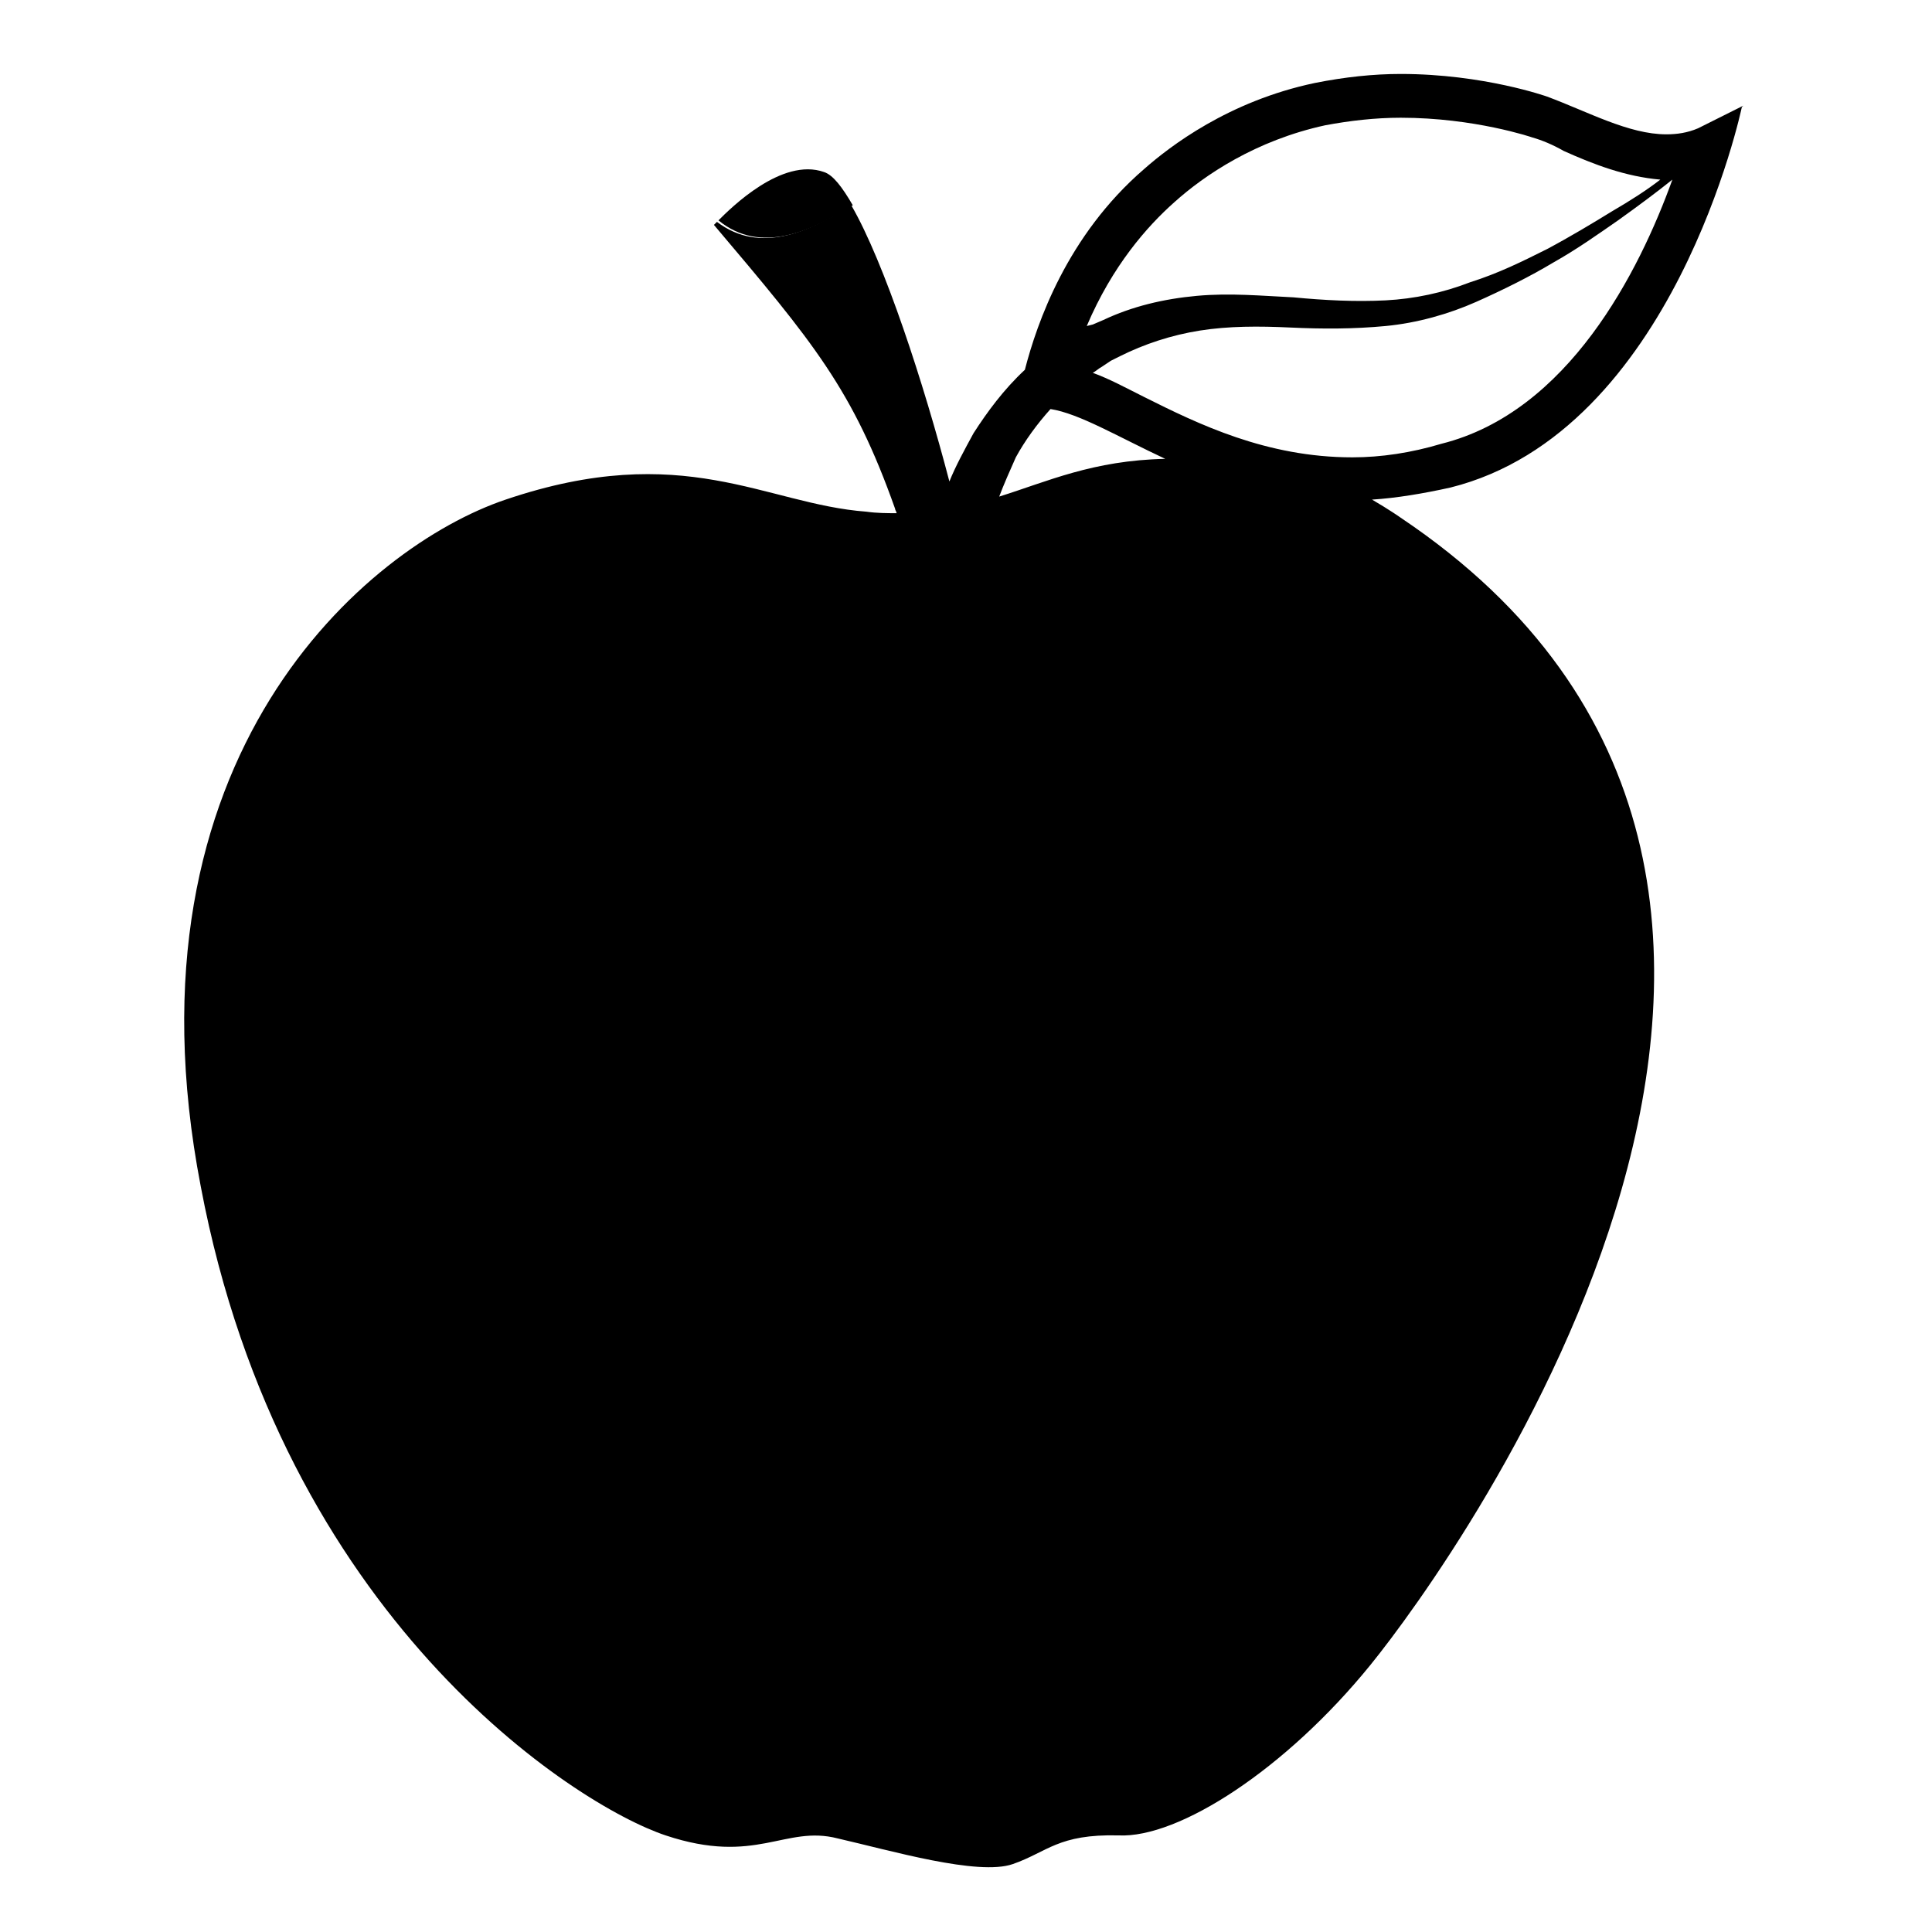
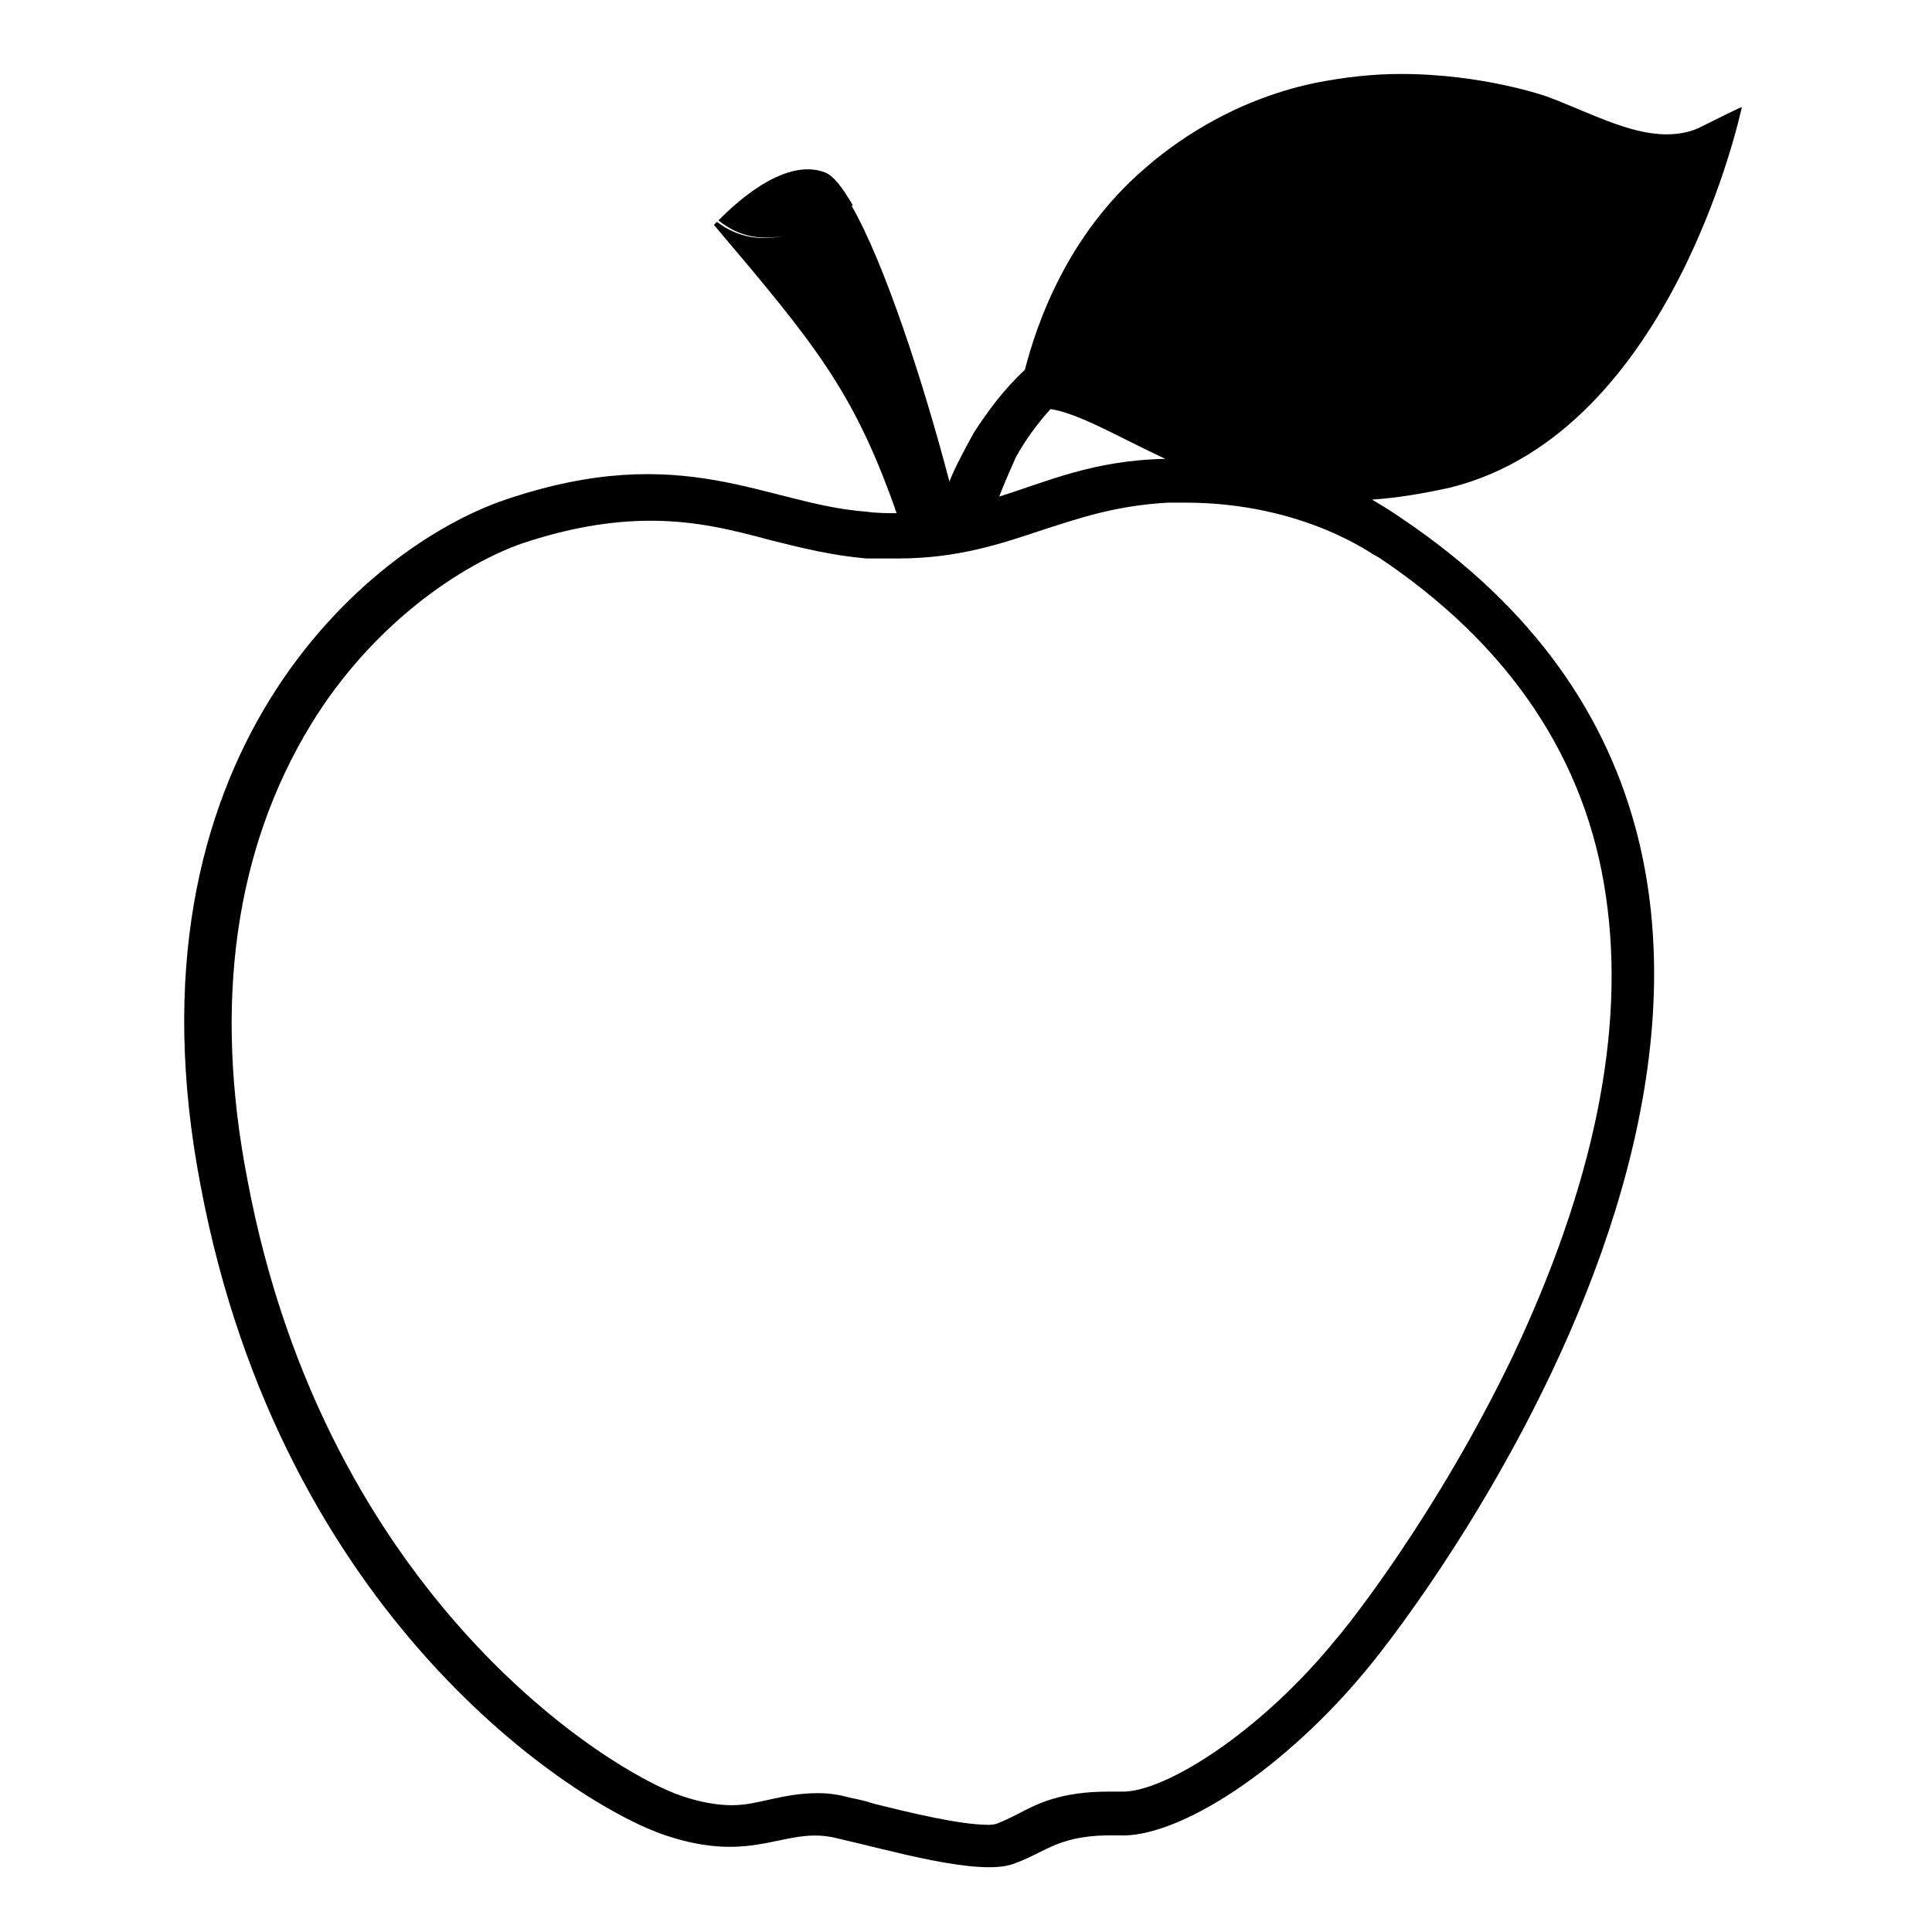
<svg xmlns="http://www.w3.org/2000/svg" width="128" height="128">
-   <g>
-     <path d="M115.4,7.1l0.1-0.1c0,0-2.4,1.2-3,1.5c-0.7,0.3-1.4,0.4-2.1,0.4c-2.5,0-5.2-1.5-7.9-2.5c0,0-4.2-1.5-9.7-1.5 c-1.8,0-3.7,0.2-5.7,0.6c-5.7,1.2-9.6,4.2-11.3,5.7c-5.1,4.4-7.1,10.2-7.9,13.3c-1.4,1.3-2.5,2.8-3.4,4.2c-0.6,1.1-1.2,2.2-1.6,3.2 c-1.7-6.5-4.3-14.5-6.5-18.3c-2.7,1.7-6,3.3-8.9,1.1c-0.1,0.1-0.2,0.2-0.2,0.2c6.6,7.8,9.2,10.9,12,18.8c0,0.1,0.1,0.2,0.1,0.3 c-0.6,0-1.3,0-2-0.1c-6.7-0.5-12.1-4.8-23.9-0.8c-9.2,3.1-25.7,17-20.2,45.5c5.4,28.6,24.8,41,30.8,43c6,2,7.9-0.7,11.4,0.2 c3.5,0.8,9.3,2.5,11.6,1.7c2.3-0.8,3-2,7-1.9c4,0.2,11.1-4.4,16.7-11.3c5.6-6.9,38.1-51.8,2-76c0,0-0.7-0.5-1.9-1.2 c1.6-0.1,3.4-0.4,5.2-0.8C110.9,28.6,115.4,7.1,115.4,7.1z M77.8,13.4c2-1.8,5.4-4.1,10-5.1c1.6-0.3,3.3-0.5,5-0.5 c4.9,0,8.7,1.3,8.7,1.3c0.7,0.2,1.4,0.5,2.1,0.9c2,0.9,4.1,1.7,6.4,1.9c-0.9,0.7-2,1.4-3.2,2.1c-1.3,0.8-2.8,1.7-4.3,2.5 c-1.6,0.8-3.2,1.6-5.1,2.2c-1.8,0.7-3.7,1.1-5.6,1.2c-2,0.1-4,0-6.1-0.2c-2.1-0.1-4.2-0.3-6.4-0.1c-2.2,0.2-4.3,0.7-6.2,1.6 l-0.7,0.3L72,21.6C73.7,17.6,76,15,77.8,13.4z M66.2,32.9c0.3-0.8,0.7-1.7,1.1-2.6c0.6-1.1,1.4-2.2,2.3-3.2 c1.9,0.3,4.4,1.8,7.6,3.3c0,0,0,0,0,0C72.4,30.5,69.4,31.9,66.2,32.9z M89.6,30.3c-5.7,0-10.2-2.2-13.8-4c-1.2-0.6-2.3-1.2-3.4-1.6 c0.2-0.1,0.4-0.3,0.6-0.4l0.6-0.4l0.6-0.3c1.6-0.8,3.4-1.4,5.3-1.7c1.9-0.3,3.9-0.3,6-0.2c2.1,0.1,4.2,0.1,6.3-0.1 c2.1-0.2,4.2-0.8,6-1.6c1.8-0.8,3.6-1.7,5.1-2.6c1.6-0.9,3-1.9,4.3-2.8c1.4-1,2.6-1.9,3.6-2.7c-2.2,6.1-6.9,15.4-15.3,17.5 C93.5,30,91.5,30.3,89.6,30.3z" />
-     <path d="M56.5,13.6c-0.7-1.2-1.3-2-1.9-2.2c-2.8-1-6.2,2.4-7,3.2C50.4,16.9,53.8,15.3,56.5,13.6z" />
-   </g>
+   <path d="M115.4,7.1L115.4,7.1c0.1-0.1-2.3,1.1-2.9,1.4c-0.7,0.3-1.4,0.4-2.1,0.4c-2.5,0-5.2-1.5-7.9-2.5c0,0-4.2-1.5-9.7-1.5 c-1.8,0-3.7,0.2-5.7,0.6c-5.7,1.2-9.6,4.2-11.3,5.7c-5.1,4.4-7.1,10.2-7.9,13.3c-1.4,1.3-2.5,2.8-3.4,4.2c-0.6,1.1-1.2,2.2-1.6,3.2 c-1.7-6.5-4.3-14.5-6.5-18.3c-2.7,1.7-6,3.3-8.9,1.1c-0.1,0.1-0.2,0.2-0.2,0.2c6.6,7.8,9.2,10.9,12,18.8c0,0.1,0.1,0.2,0.1,0.3 c-0.6,0-1.3,0-2-0.1c-6.7-0.5-12.1-4.8-23.9-0.8c-9.2,3.1-25.7,17-20.2,45.5c5.4,28.6,24.8,41,30.8,43s7.9-0.7,11.4,0.2 c3.5,0.8,9.3,2.5,11.6,1.7c2.3-0.8,3-2,7-1.9c4,0.2,11.1-4.4,16.7-11.3c5.6-6.9,38.1-51.8,2-76c0,0-0.7-0.5-1.9-1.2 c1.6-0.1,3.4-0.4,5.2-0.8C110.9,28.6,115.4,7.1,115.4,7.1z M66.2,32.9c0.3-0.8,0.7-1.7,1.1-2.6c0.6-1.1,1.4-2.2,2.3-3.2 c1.9,0.3,4.4,1.8,7.6,3.3l0,0C72.4,30.5,69.4,31.9,66.2,32.9z M56.5,13.6c-0.7-1.2-1.3-2-1.9-2.2c-2.8-1-6.2,2.4-7,3.2 C50.4,16.9,53.8,15.3,56.5,13.6z M78.5,33.3c7.9,0,12.5,3.5,12.6,3.5c0.1,0,0.1,0.1,0.2,0.1c8.7,5.8,13.8,13.4,15.1,22.5 c1.3,8.9-0.8,19.1-6.2,30.5c-5,10.4-10.9,17.8-11.6,18.6c-5.1,6.3-11.4,10.2-14.2,10.2h-0.1c-0.3,0-0.6,0-0.9,0 c-3.1,0-4.7,0.8-6,1.5c-0.4,0.2-0.8,0.4-1.3,0.6c0,0-0.2,0.1-0.6,0.1c-1.9,0-5.2-0.8-7.6-1.4c-0.6-0.2-1.1-0.3-1.6-0.4 c-0.7-0.2-1.4-0.3-2.1-0.3c-1.2,0-2.2,0.2-3.1,0.4c-0.9,0.2-1.7,0.4-2.6,0.4c-1,0-2.1-0.2-3.3-0.6c-4.8-1.6-23.6-13.2-28.8-40.8 c-2.3-11.8-0.8-22,4.2-30.2c4.1-6.7,10-10.6,14-12c3-1,5.8-1.5,8.5-1.5c3,0,5.4,0.6,8,1.3c2,0.5,4,1,6.3,1.2C58,37,58.8,37,59.5,37 c4,0,6.9-1,9.6-1.9c2.5-0.8,4.8-1.6,8.3-1.8C77.8,33.3,78.1,33.3,78.5,33.3" />
</svg>
